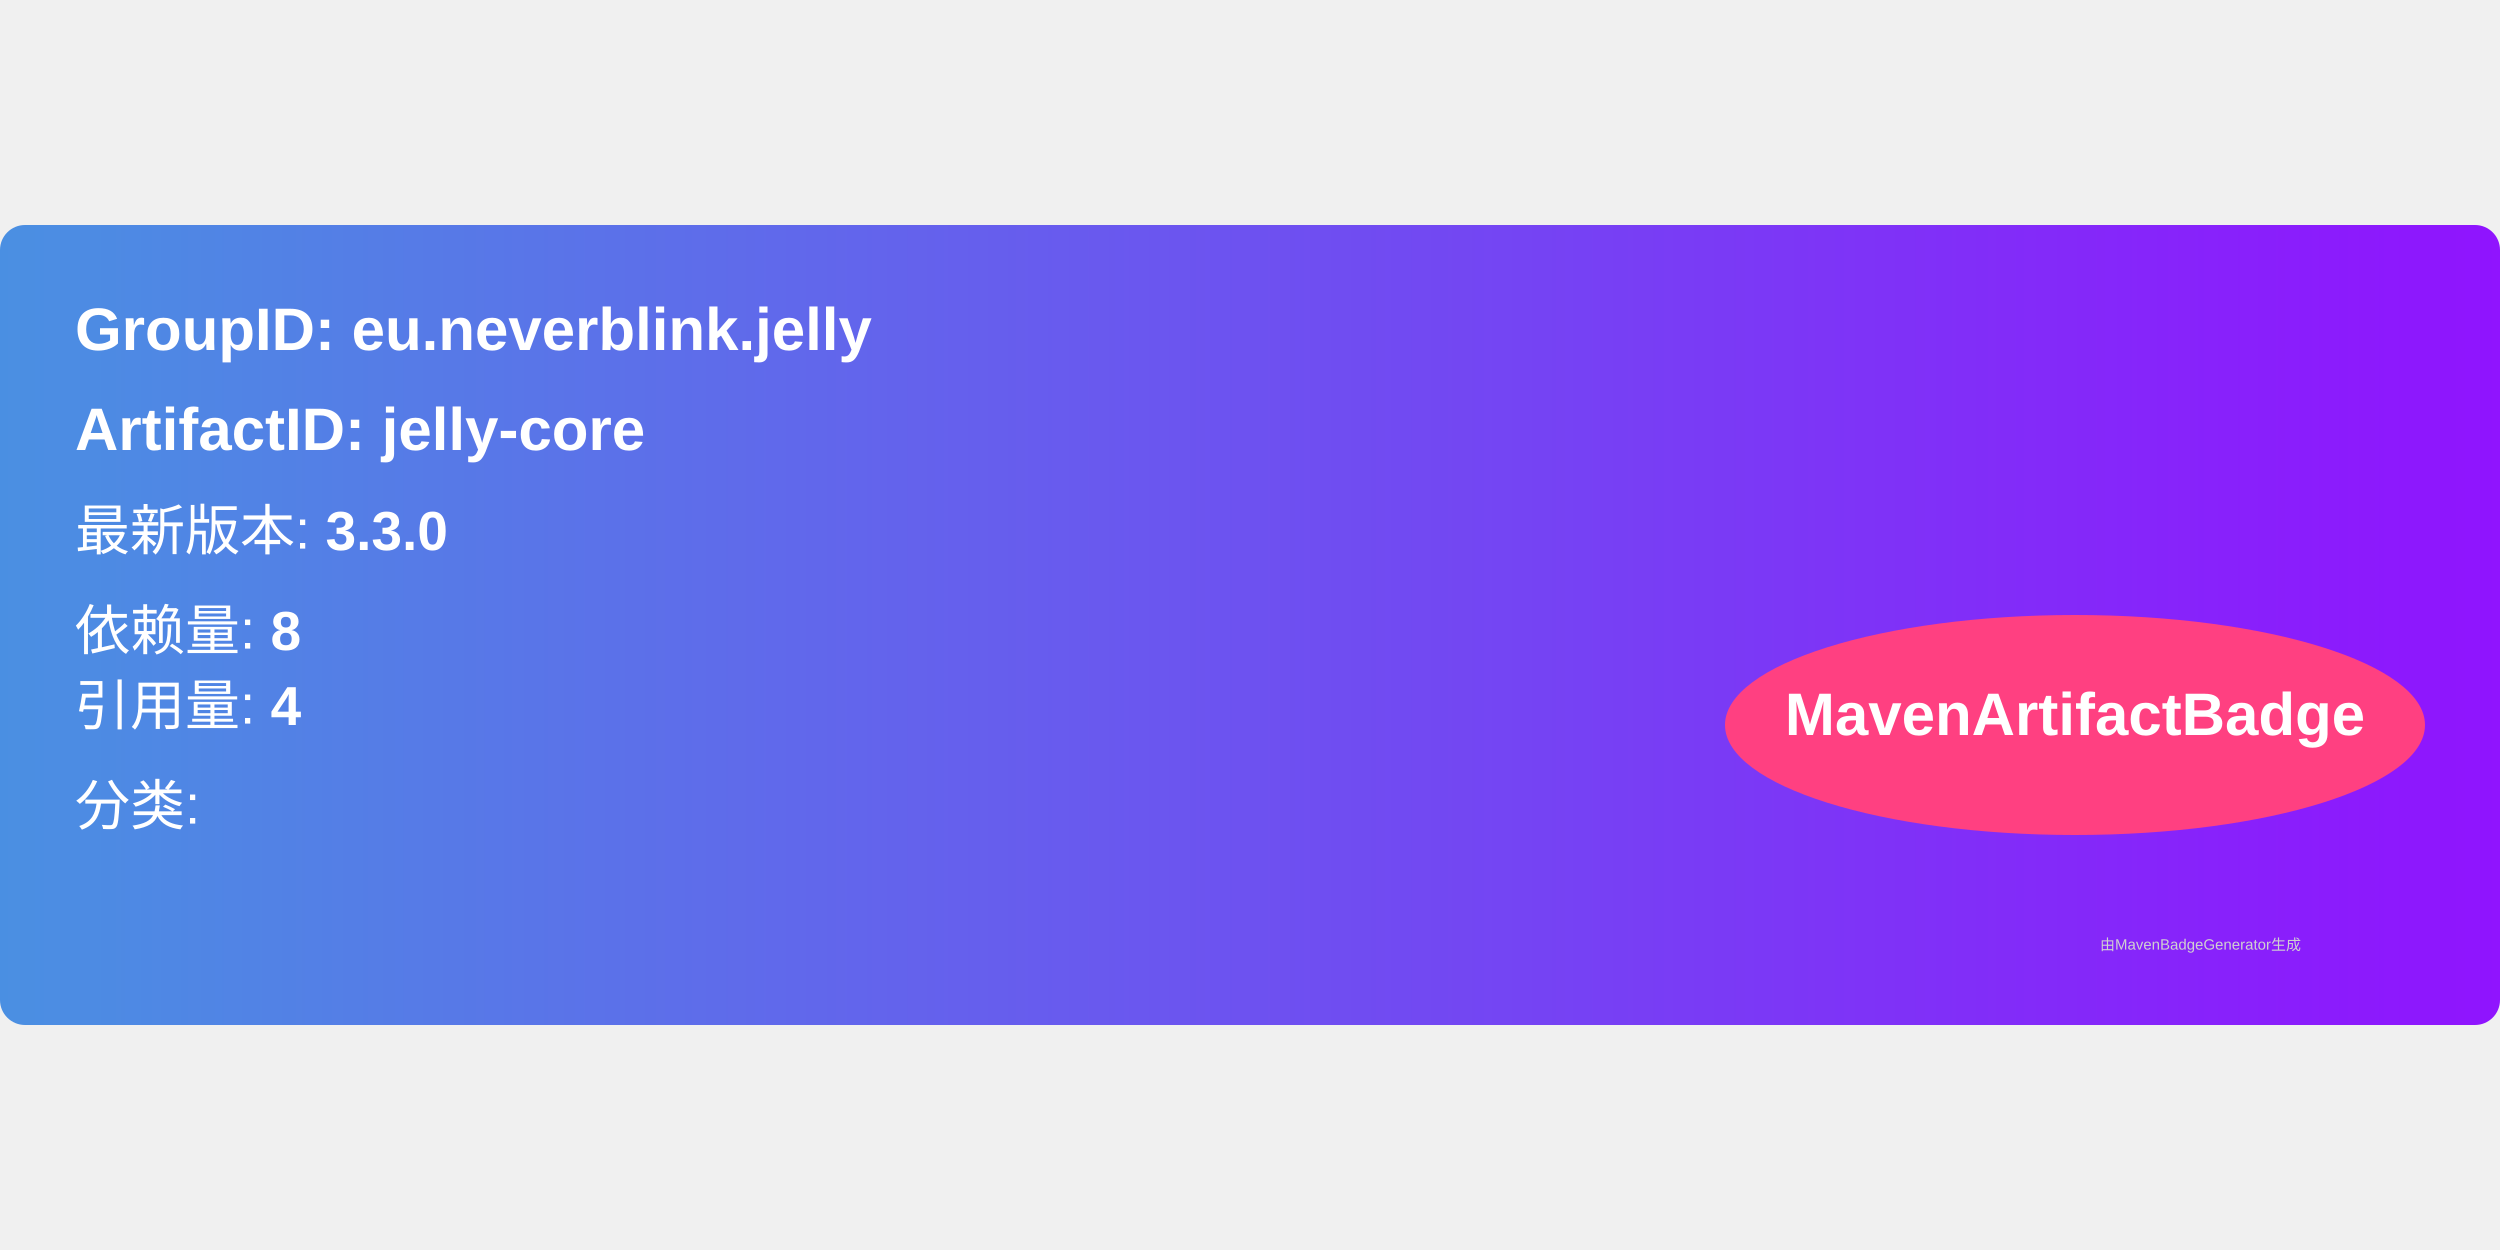
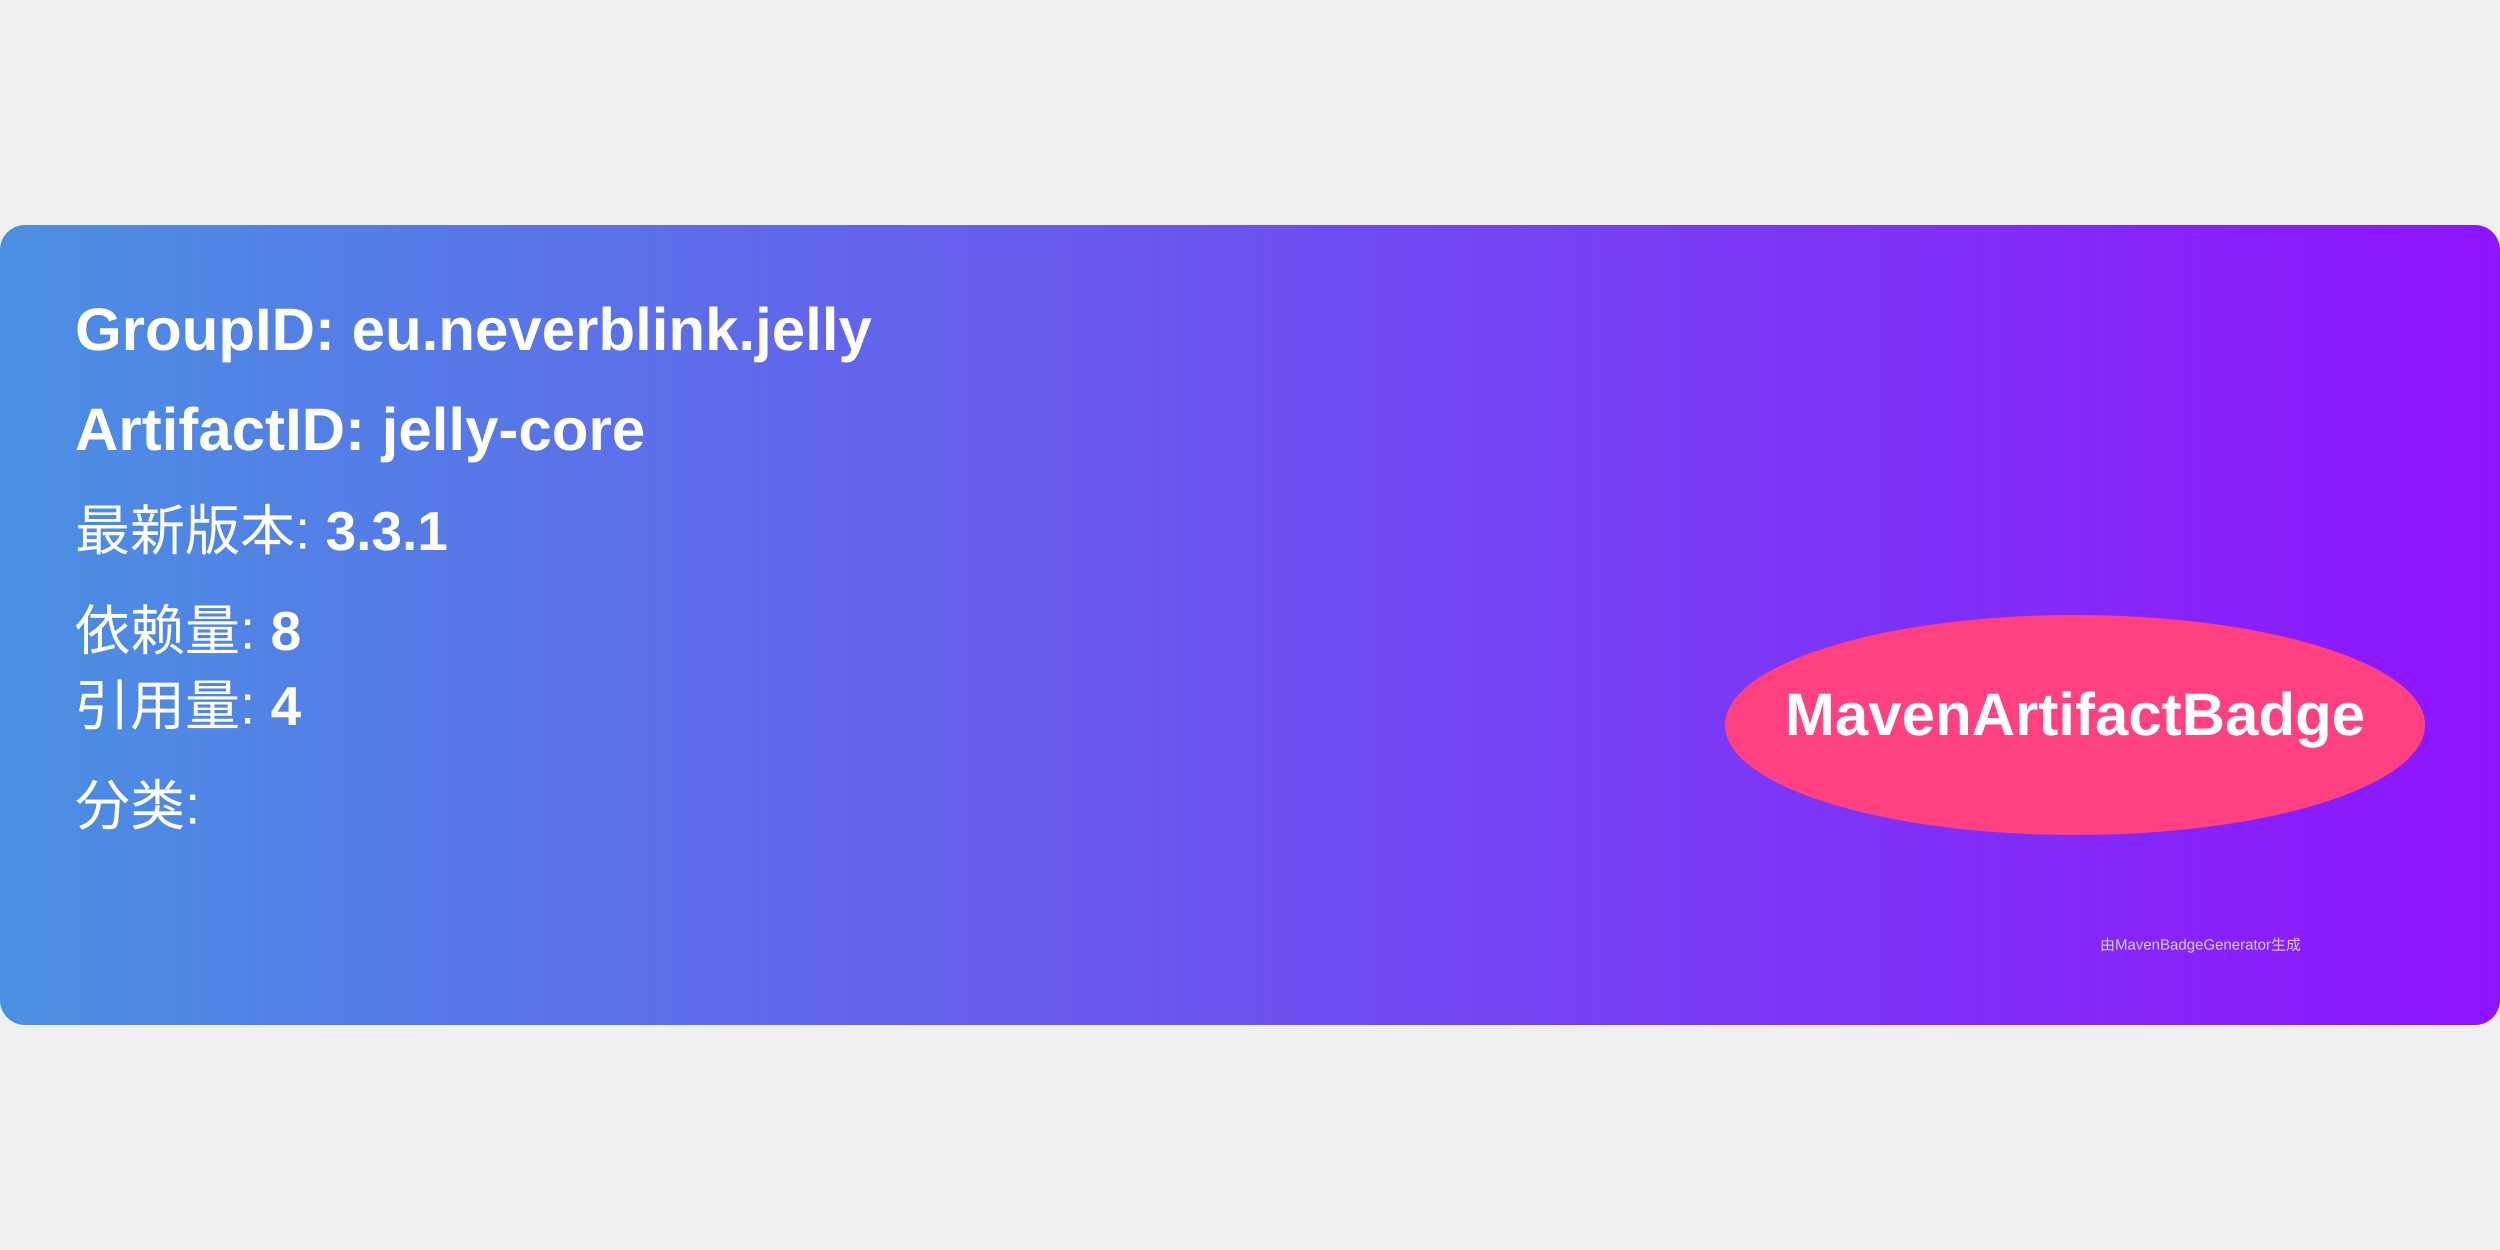
<svg xmlns="http://www.w3.org/2000/svg" width="300" height="150" viewBox="0 0 500 160">
  <linearGradient id="grad" x1="0%" y1="0%" x2="100%" y2="0%">
    <stop offset="0%" stop-color="#4a90e2" />
    <stop offset="100%" stop-color="#9013fe" />
  </linearGradient>
  <rect width="100%" height="100%" rx="5" ry="5" fill="url(#grad)" />
  <g transform="translate(15, 15)">
    <text x="0" y="10" font-family="Arial" font-size="12" fill="white" font-weight="bold" width="260">
      GroupID:   eu.neverblink.jelly
    </text>
    <text x="0" y="30" font-family="Arial" font-size="12" fill="white" font-weight="bold" width="260">
      ArtifactID: jelly-core
    </text>
    <text x="0" y="50" font-family="Arial" font-size="11" fill="white">
-       最新版本: <tspan font-weight="bold">3.3.0</tspan>
+       最新版本: <tspan font-weight="bold">3.3.1</tspan>
    </text>
    <text x="0" y="70" font-family="Arial" font-size="11" fill="white">
      依赖量: <tspan font-weight="bold">8</tspan>
    </text>
    <text x="0" y="85" font-family="Arial" font-size="11" fill="white">
      引用量: <tspan font-weight="bold">4</tspan>
    </text>
    <text x="0" y="105" font-family="Arial" font-size="11" fill="white">
      分类: <tspan font-weight="bold" />
    </text>
    <ellipse cx="400" cy="85" rx="70" ry="22" fill="#ff4081" />
    <text x="400" y="87" text-anchor="middle" font-family="Arial" font-size="12" fill="white" font-weight="bold">MavenArtifactBadge</text>
  </g>
  <text x="420" y="145" font-family="Arial" font-size="3" fill="#d0d0d0">
    由MavenBadgeGenerator生成
  </text>
</svg>
